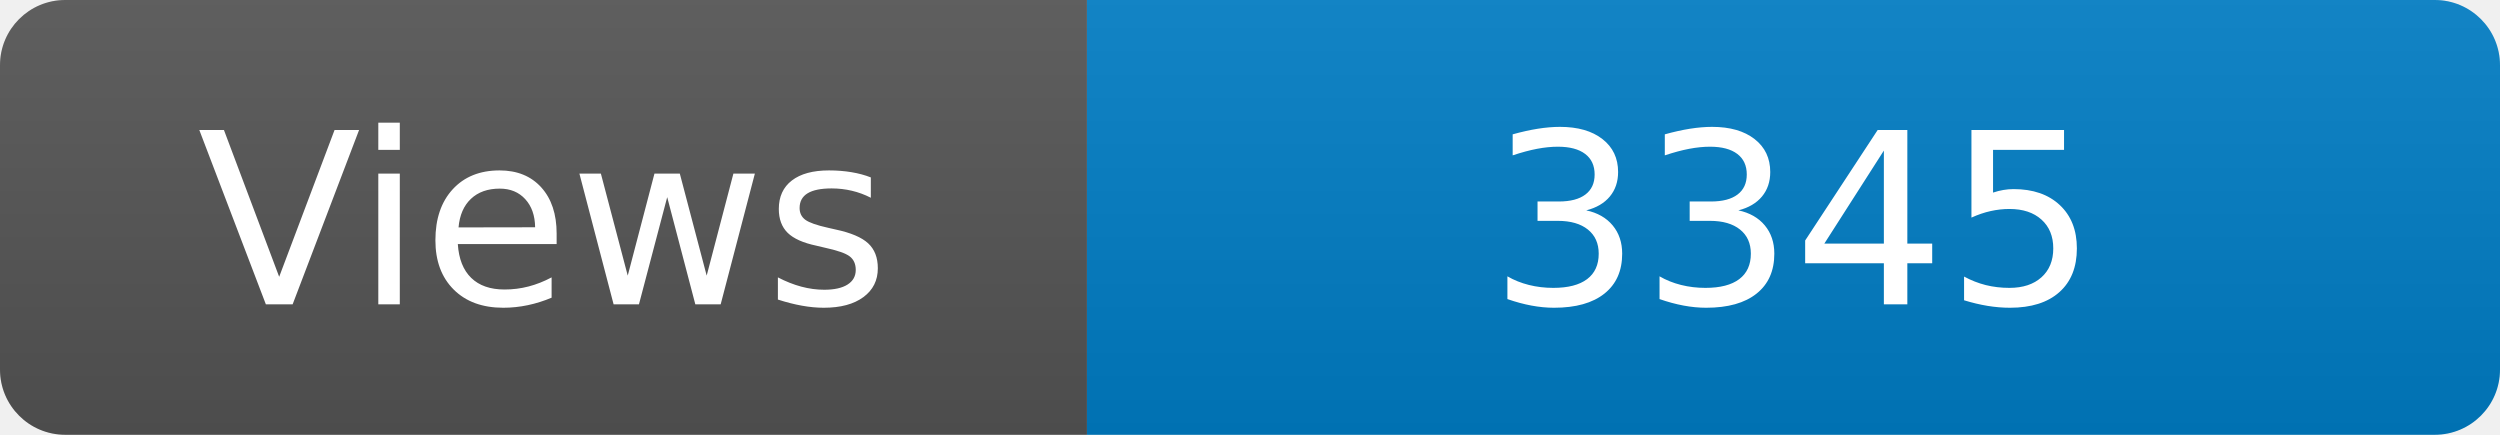
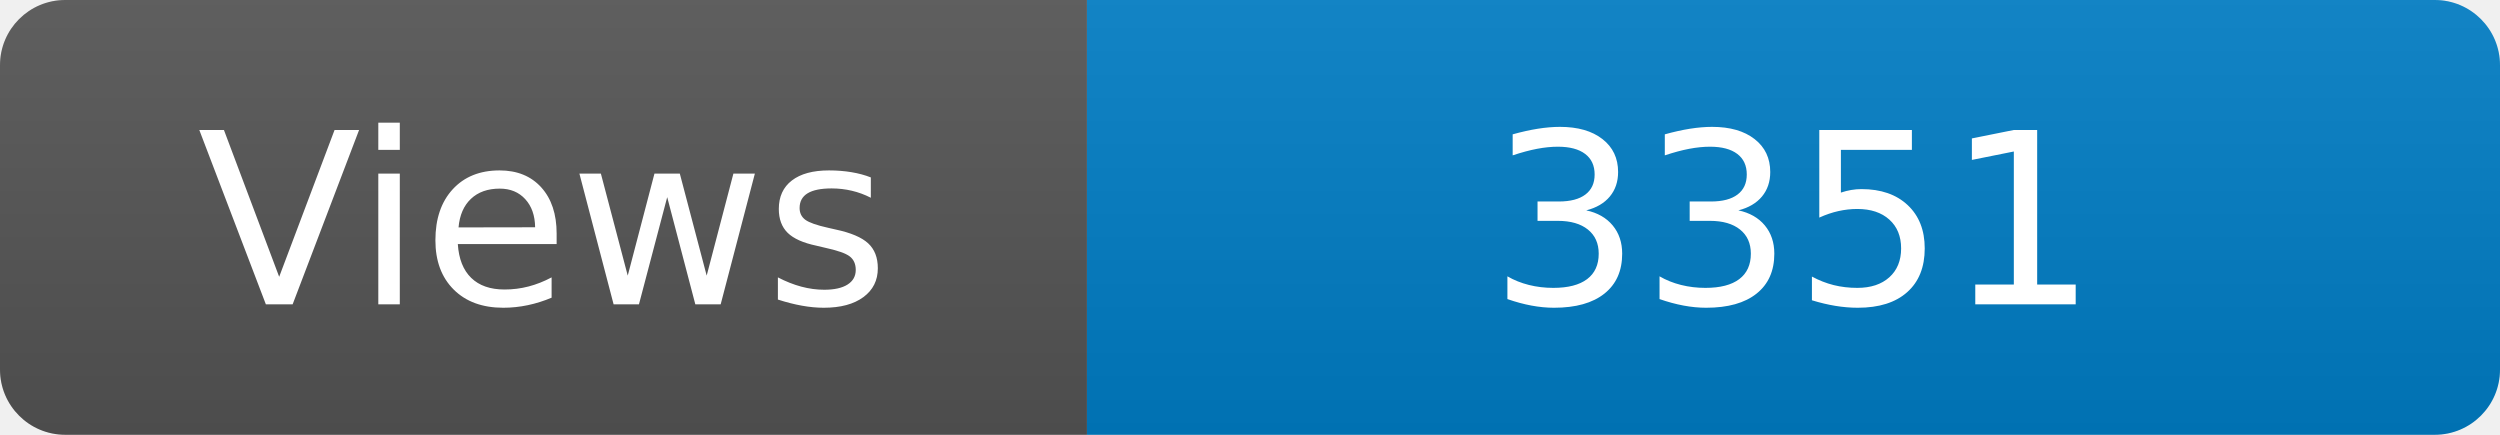
<svg xmlns="http://www.w3.org/2000/svg" width="115" height="20" role="img" aria-label="Maintained?: yes">
  <linearGradient id="s" x2="0" y2="100%">
    <stop offset="0" stop-color="#bbb" stop-opacity=".1" />
    <stop offset="1" stop-opacity=".1" />
  </linearGradient>
  <clipPath id="r">
    <rect width="115" height="20" rx="3" fill="#fff" />
  </clipPath>
  <g clip-path="url(#r)">
    <rect width="50" height="20" fill="#555" />
    <rect x="50" width="160" height="20" fill="#007ec6" />
    <rect width="115" height="20" fill="url(#s)" />
  </g>
  <g fill="#fff" text-anchor="middle" font-family="Verdana,Geneva,DejaVu Sans,sans-serif" font-size="110">
    <text x="250" y="140" transform="scale(.1)" fill="#fff">Views</text>
-     <text x="825" y="140" transform="scale(.1)" fill="#fff">3345</text>
+     <text x="825" y="140" transform="scale(.1)" fill="#fff">3351</text>
  </g>
</svg>
